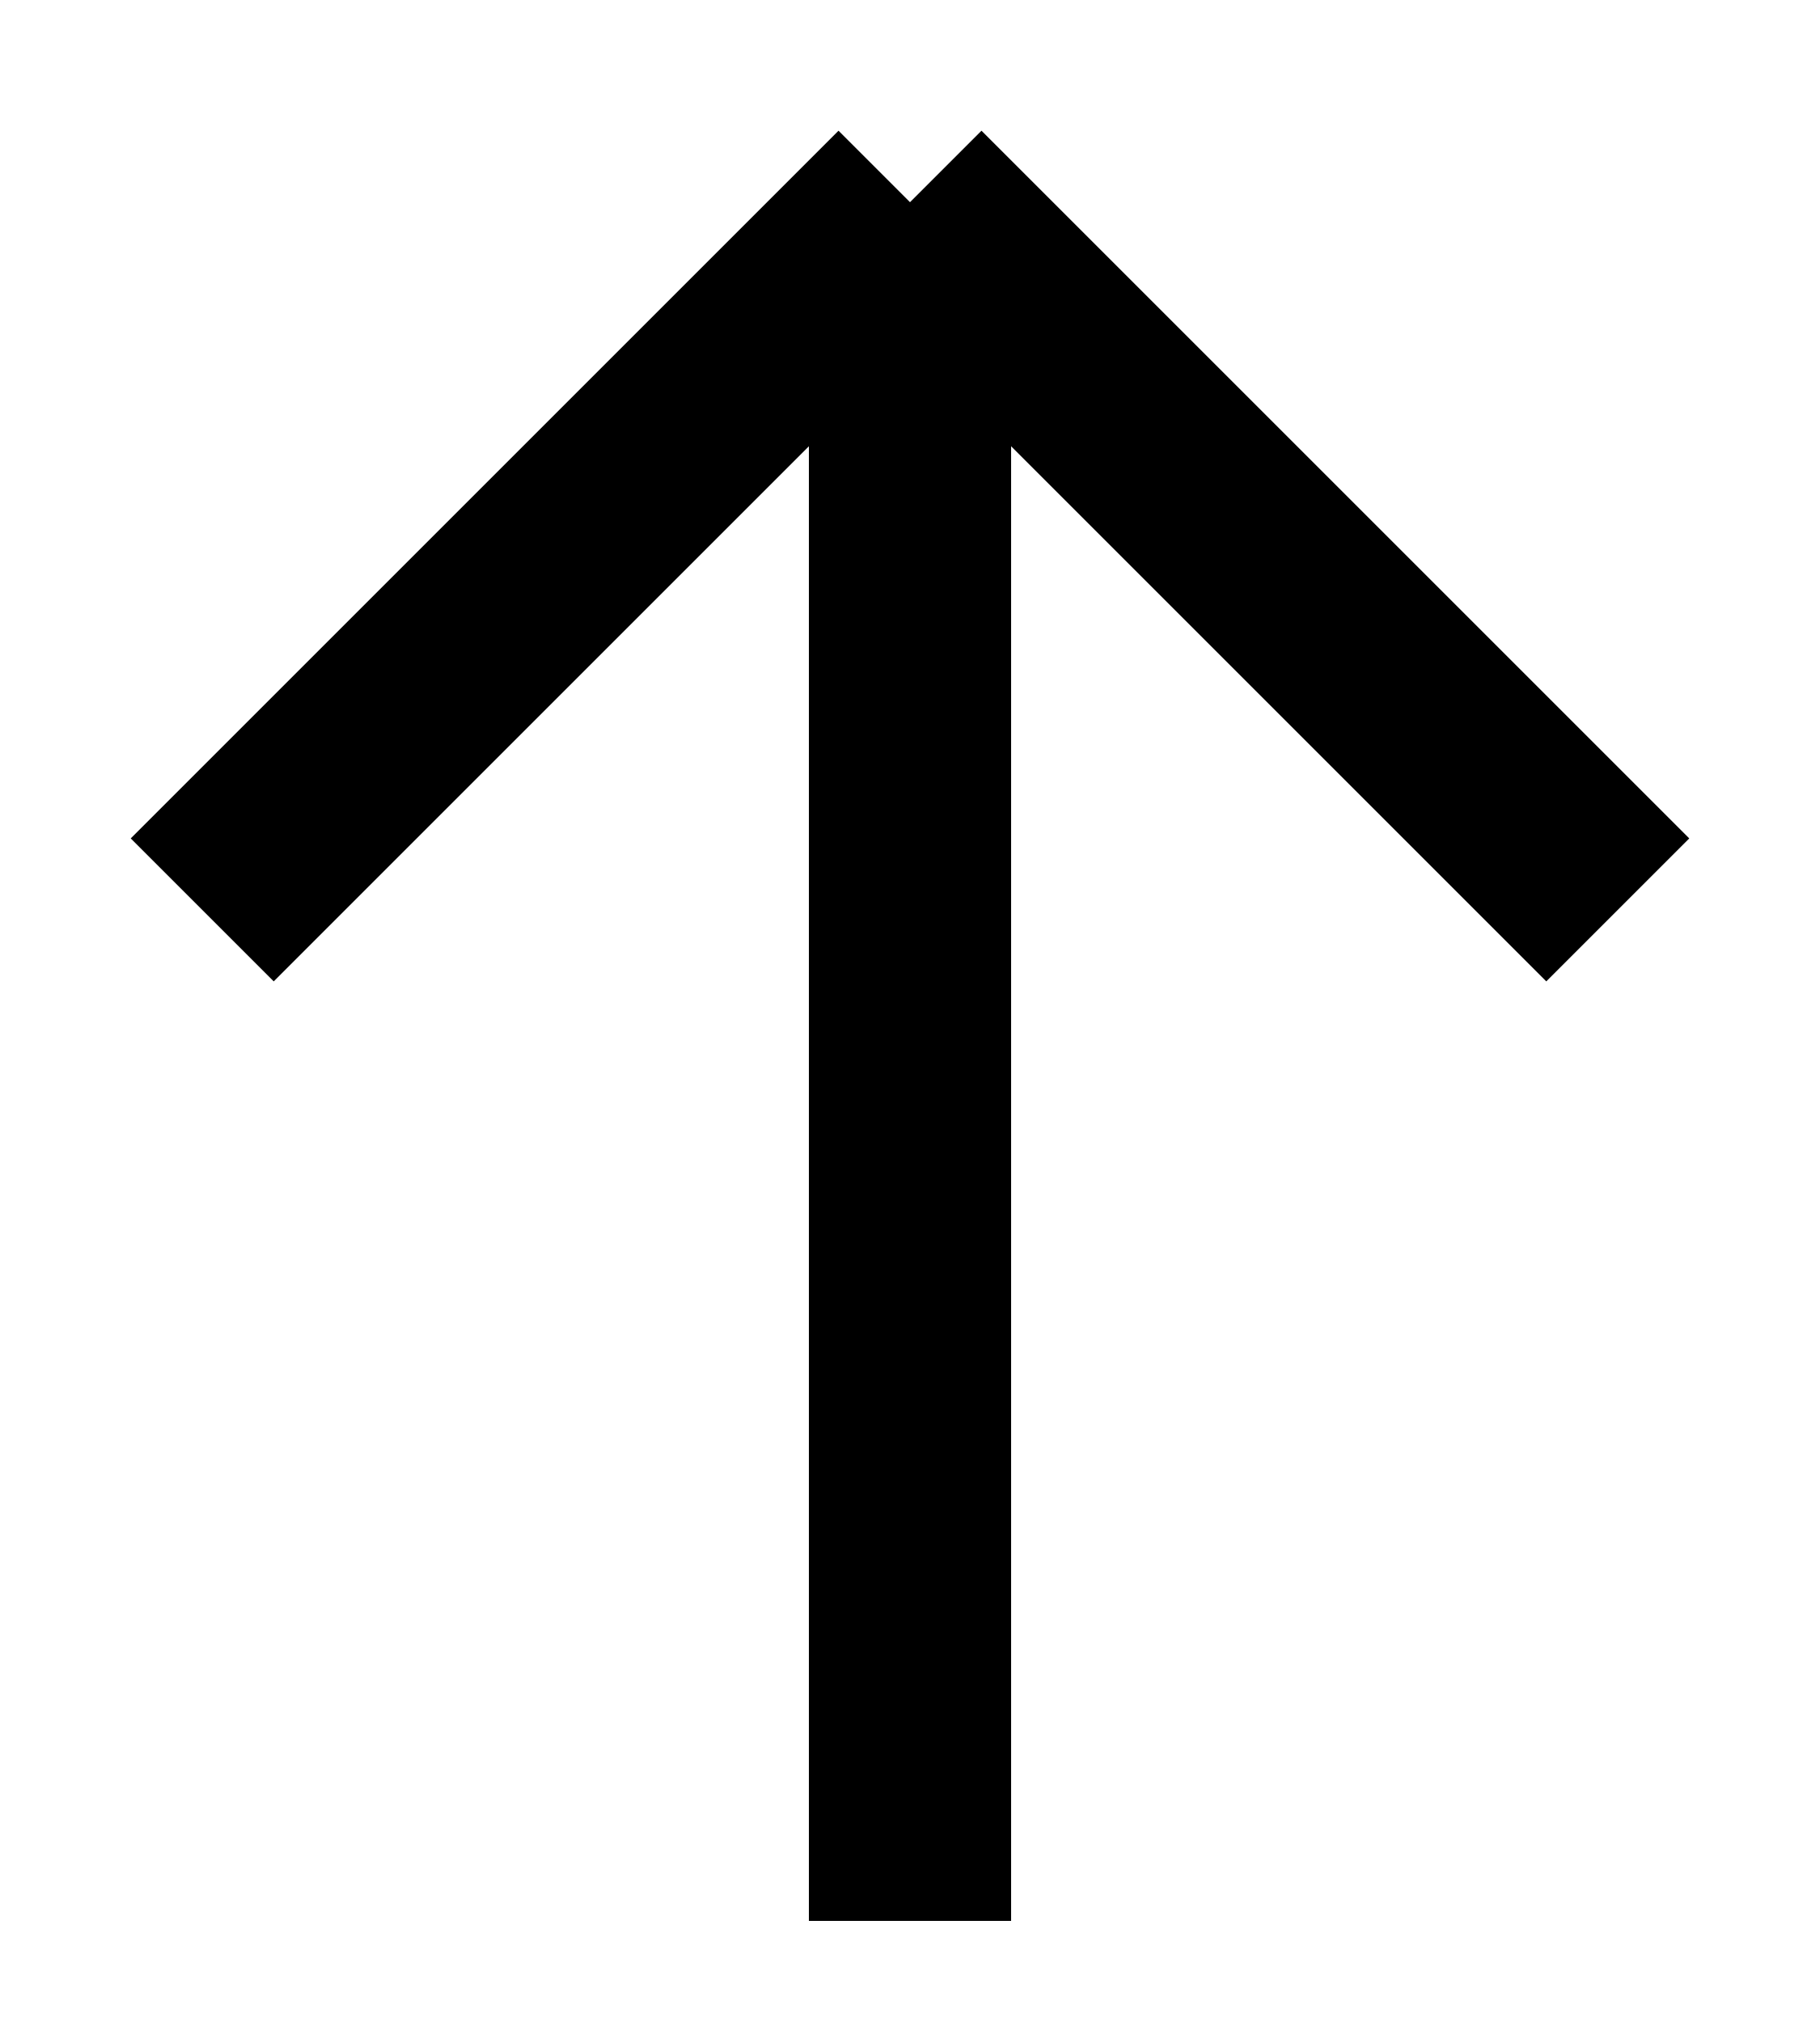
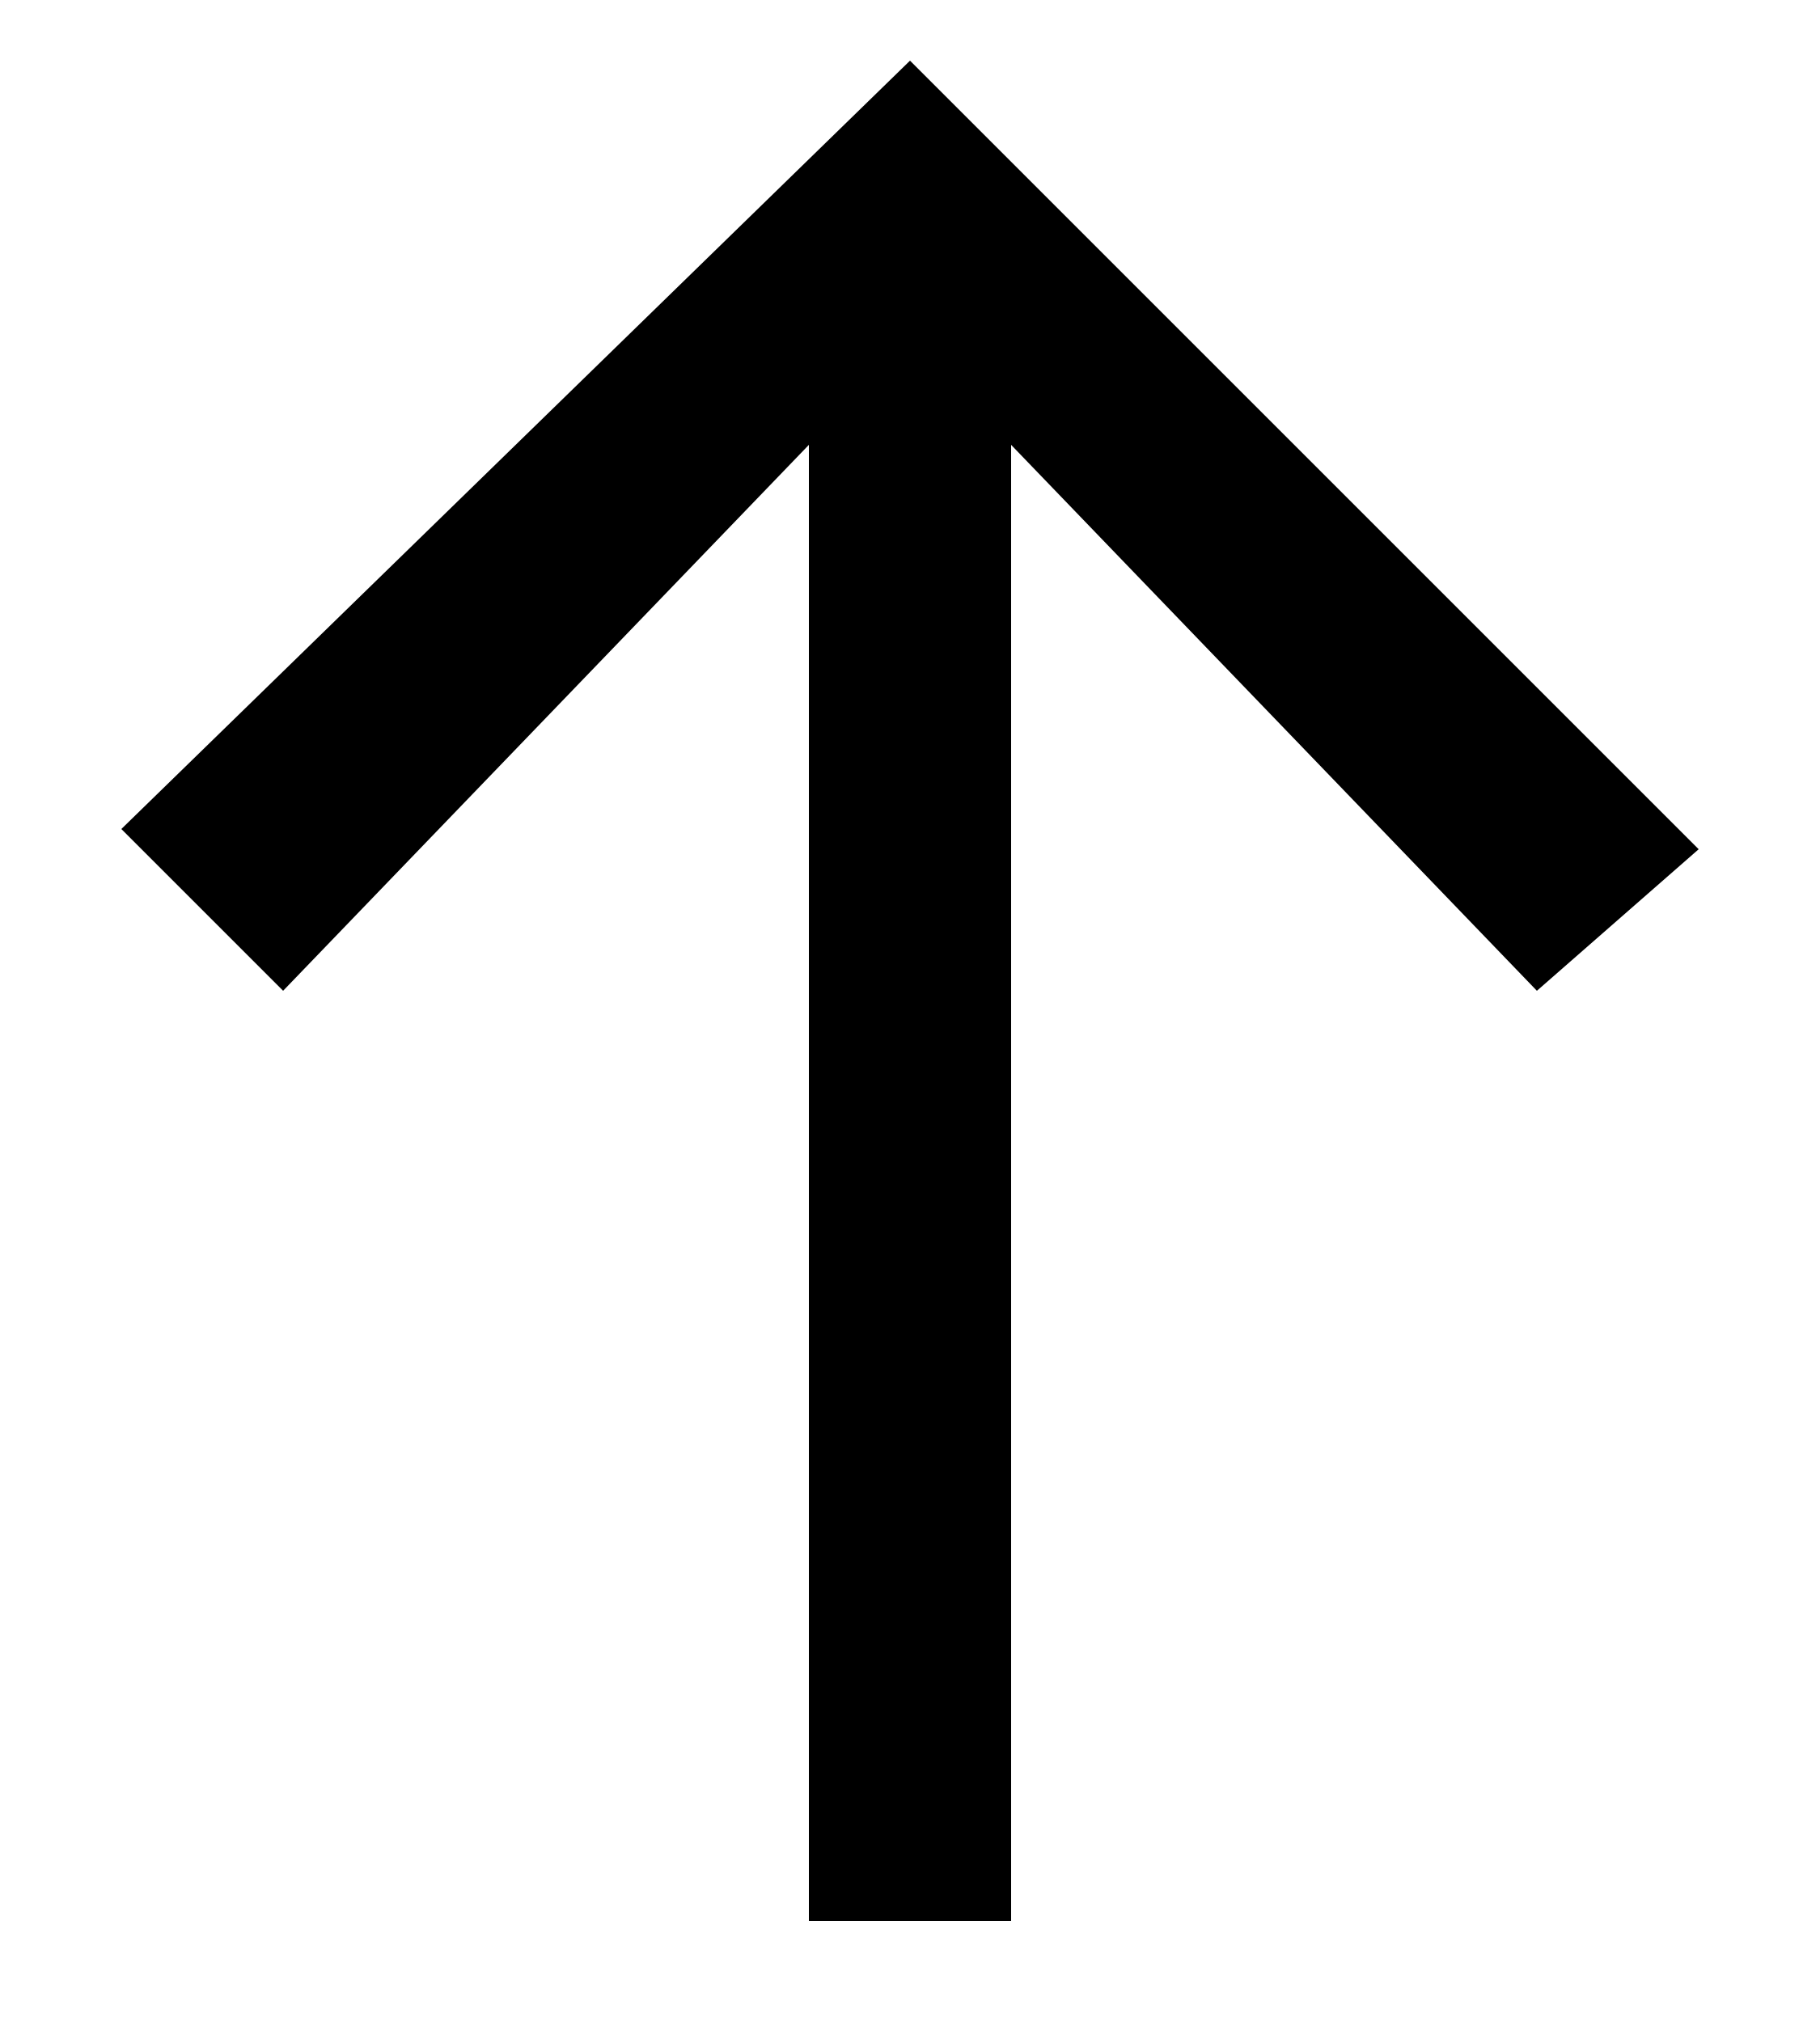
- <svg xmlns="http://www.w3.org/2000/svg" width="9" height="10" viewBox="0 0 9 10" fill="#000">
-   <path d="M4.5 9.5V1M4.5 1L8 4.5M4.5 1L1 4.5" stroke="#000" />
+ <svg xmlns="http://www.w3.org/2000/svg" version="1.1" id="Слой_1" x="0px" y="0px" viewBox="0 0 9 10" style="enable-background:new 0 0 9 10;" xml:space="preserve">
+   <style type="text/css">
+ 	.st0{fill-rule:evenodd;clip-rule:evenodd;}
+ </style>
+   <path class="st0" d="M4.5,0.3l3.9,3.9L7.6,4.9L5,2.2v7.3H4V2.2L1.4,4.9L0.6,4.1L4.5,0.3z" />
</svg>
